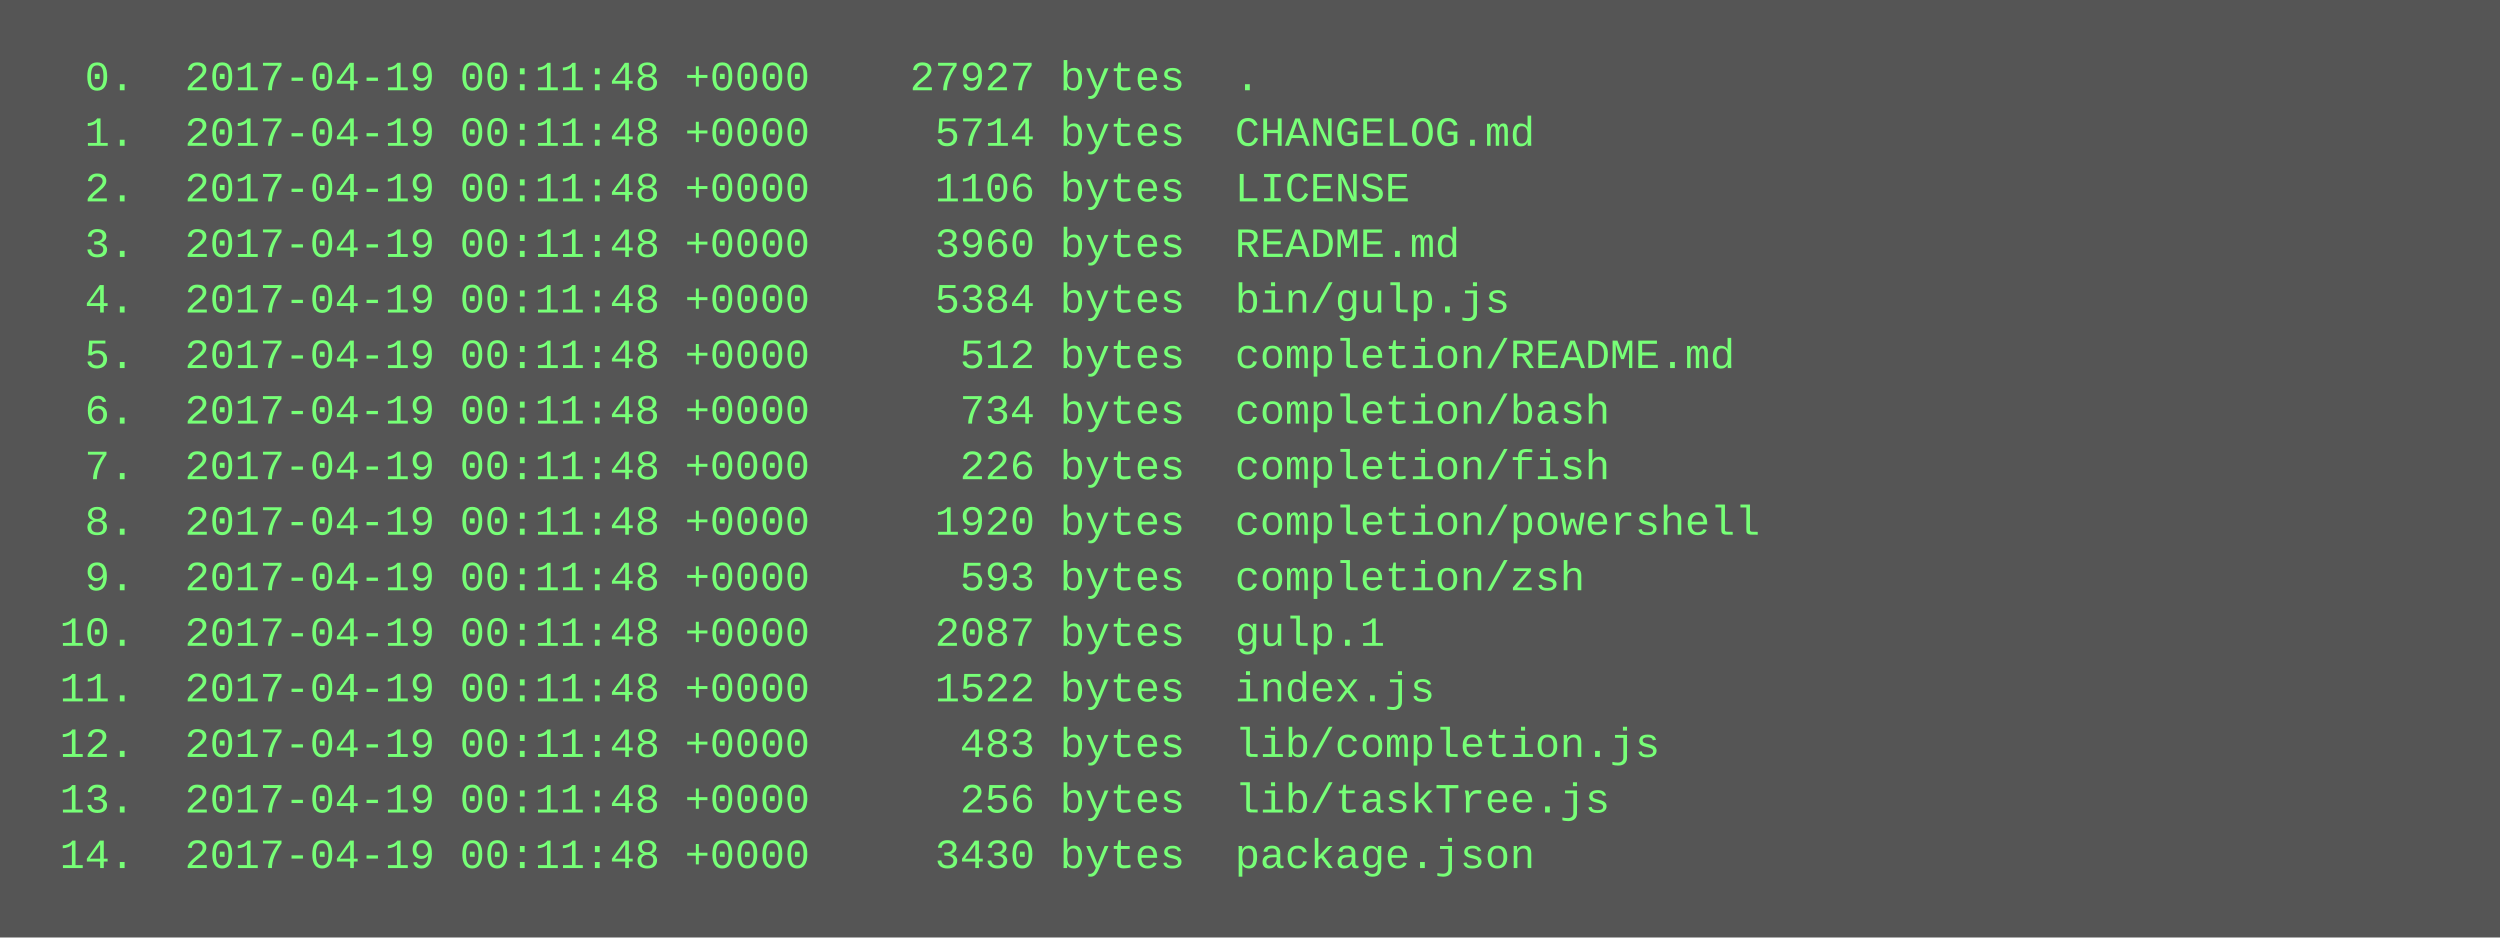
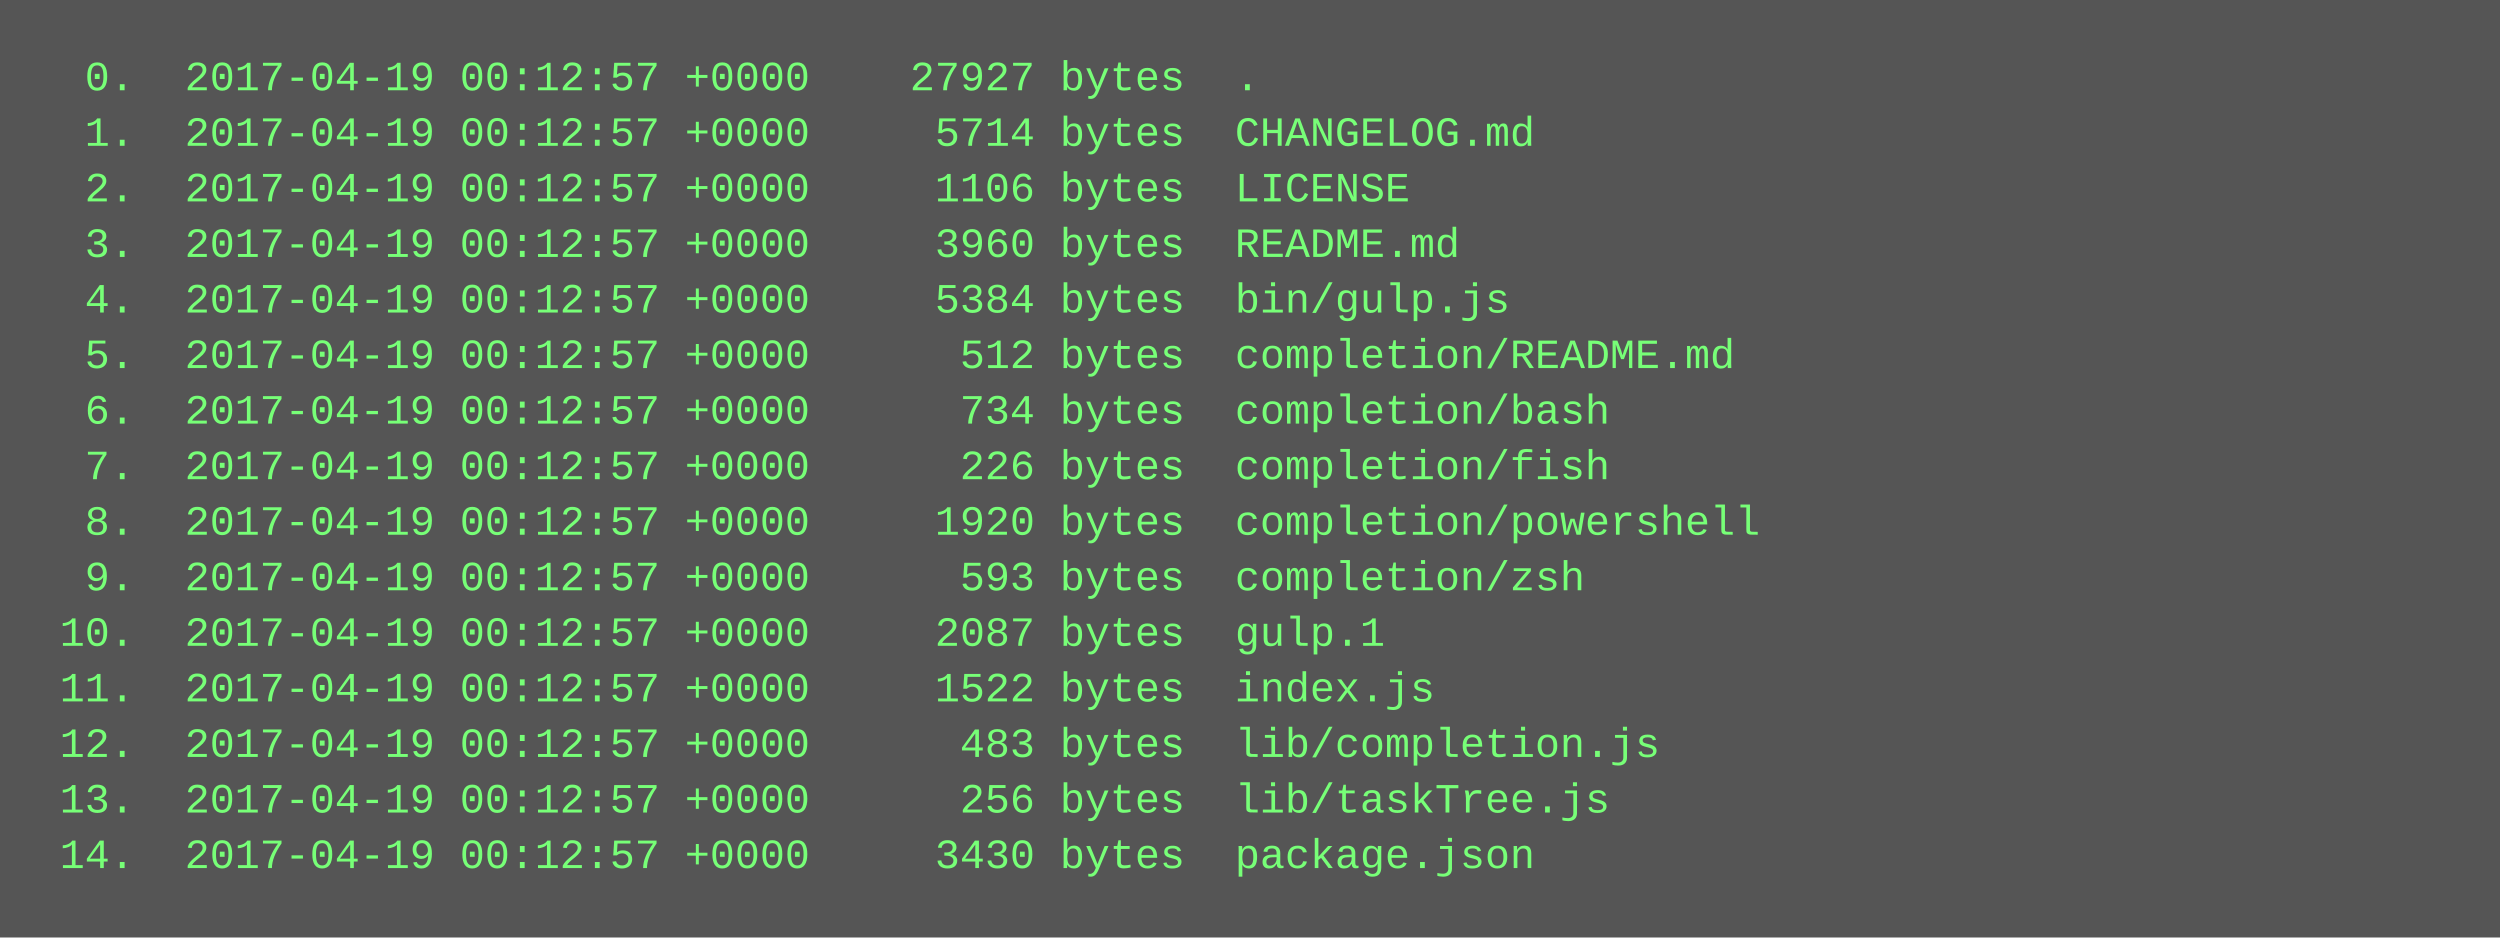
<svg xmlns="http://www.w3.org/2000/svg" height="270" width="720">
  <rect height="270" fill="#555" width="720" />
  <text fill="#7f7" font-family="Courier New" font-size="12" xml:space="preserve">
-     <tspan x="10" y="26">  0.  2017-04-19 00:11:48 +0000    27927 bytes  .</tspan>
-     <tspan x="10" y="42">  1.  2017-04-19 00:11:48 +0000     5714 bytes  CHANGELOG.md</tspan>
-     <tspan x="10" y="58">  2.  2017-04-19 00:11:48 +0000     1106 bytes  LICENSE</tspan>
-     <tspan x="10" y="74">  3.  2017-04-19 00:11:48 +0000     3960 bytes  README.md</tspan>
-     <tspan x="10" y="90">  4.  2017-04-19 00:11:48 +0000     5384 bytes  bin/gulp.js</tspan>
-     <tspan x="10" y="106">  5.  2017-04-19 00:11:48 +0000      512 bytes  completion/README.md</tspan>
-     <tspan x="10" y="122">  6.  2017-04-19 00:11:48 +0000      734 bytes  completion/bash</tspan>
-     <tspan x="10" y="138">  7.  2017-04-19 00:11:48 +0000      226 bytes  completion/fish</tspan>
-     <tspan x="10" y="154">  8.  2017-04-19 00:11:48 +0000     1920 bytes  completion/powershell</tspan>
-     <tspan x="10" y="170">  9.  2017-04-19 00:11:48 +0000      593 bytes  completion/zsh</tspan>
-     <tspan x="10" y="186"> 10.  2017-04-19 00:11:48 +0000     2087 bytes  gulp.1</tspan>
-     <tspan x="10" y="202"> 11.  2017-04-19 00:11:48 +0000     1522 bytes  index.js</tspan>
-     <tspan x="10" y="218"> 12.  2017-04-19 00:11:48 +0000      483 bytes  lib/completion.js</tspan>
-     <tspan x="10" y="234"> 13.  2017-04-19 00:11:48 +0000      256 bytes  lib/taskTree.js</tspan>
-     <tspan x="10" y="250"> 14.  2017-04-19 00:11:48 +0000     3430 bytes  package.json</tspan>
+     <tspan x="10" y="26">  0.  2017-04-19 00:12:57 +0000    27927 bytes  .</tspan>
+     <tspan x="10" y="42">  1.  2017-04-19 00:12:57 +0000     5714 bytes  CHANGELOG.md</tspan>
+     <tspan x="10" y="58">  2.  2017-04-19 00:12:57 +0000     1106 bytes  LICENSE</tspan>
+     <tspan x="10" y="74">  3.  2017-04-19 00:12:57 +0000     3960 bytes  README.md</tspan>
+     <tspan x="10" y="90">  4.  2017-04-19 00:12:57 +0000     5384 bytes  bin/gulp.js</tspan>
+     <tspan x="10" y="106">  5.  2017-04-19 00:12:57 +0000      512 bytes  completion/README.md</tspan>
+     <tspan x="10" y="122">  6.  2017-04-19 00:12:57 +0000      734 bytes  completion/bash</tspan>
+     <tspan x="10" y="138">  7.  2017-04-19 00:12:57 +0000      226 bytes  completion/fish</tspan>
+     <tspan x="10" y="154">  8.  2017-04-19 00:12:57 +0000     1920 bytes  completion/powershell</tspan>
+     <tspan x="10" y="170">  9.  2017-04-19 00:12:57 +0000      593 bytes  completion/zsh</tspan>
+     <tspan x="10" y="186"> 10.  2017-04-19 00:12:57 +0000     2087 bytes  gulp.1</tspan>
+     <tspan x="10" y="202"> 11.  2017-04-19 00:12:57 +0000     1522 bytes  index.js</tspan>
+     <tspan x="10" y="218"> 12.  2017-04-19 00:12:57 +0000      483 bytes  lib/completion.js</tspan>
+     <tspan x="10" y="234"> 13.  2017-04-19 00:12:57 +0000      256 bytes  lib/taskTree.js</tspan>
+     <tspan x="10" y="250"> 14.  2017-04-19 00:12:57 +0000     3430 bytes  package.json</tspan>
  </text>
</svg>
